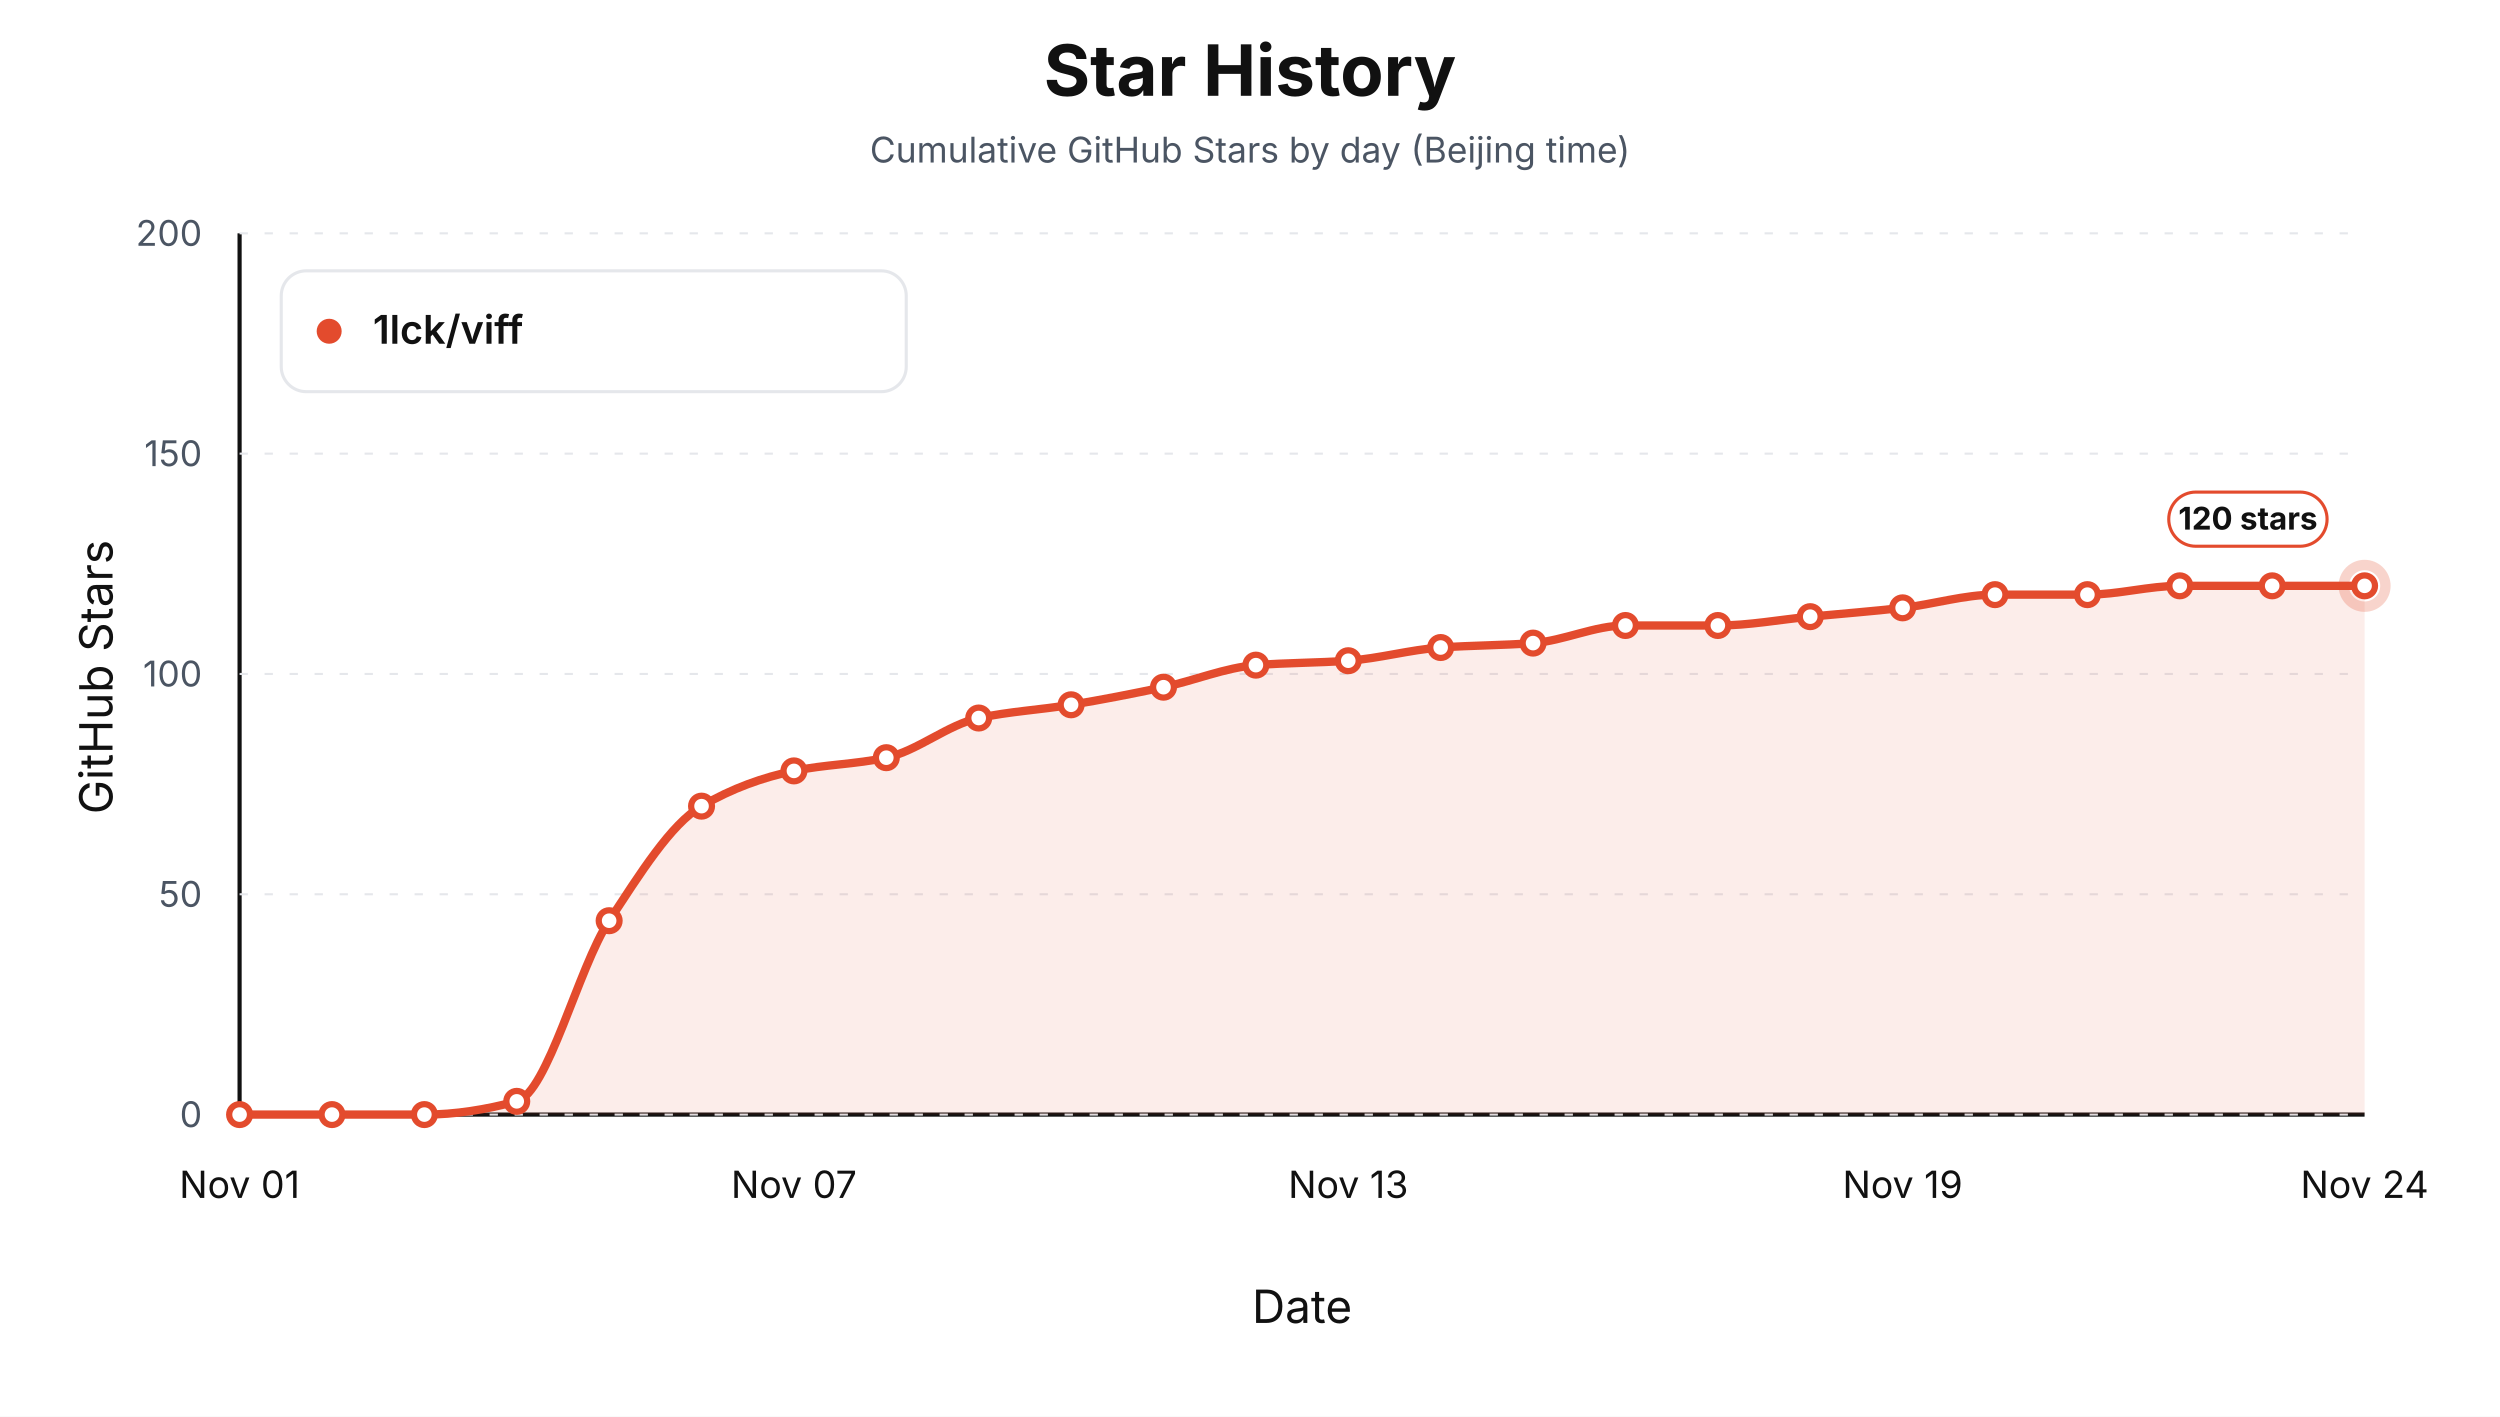
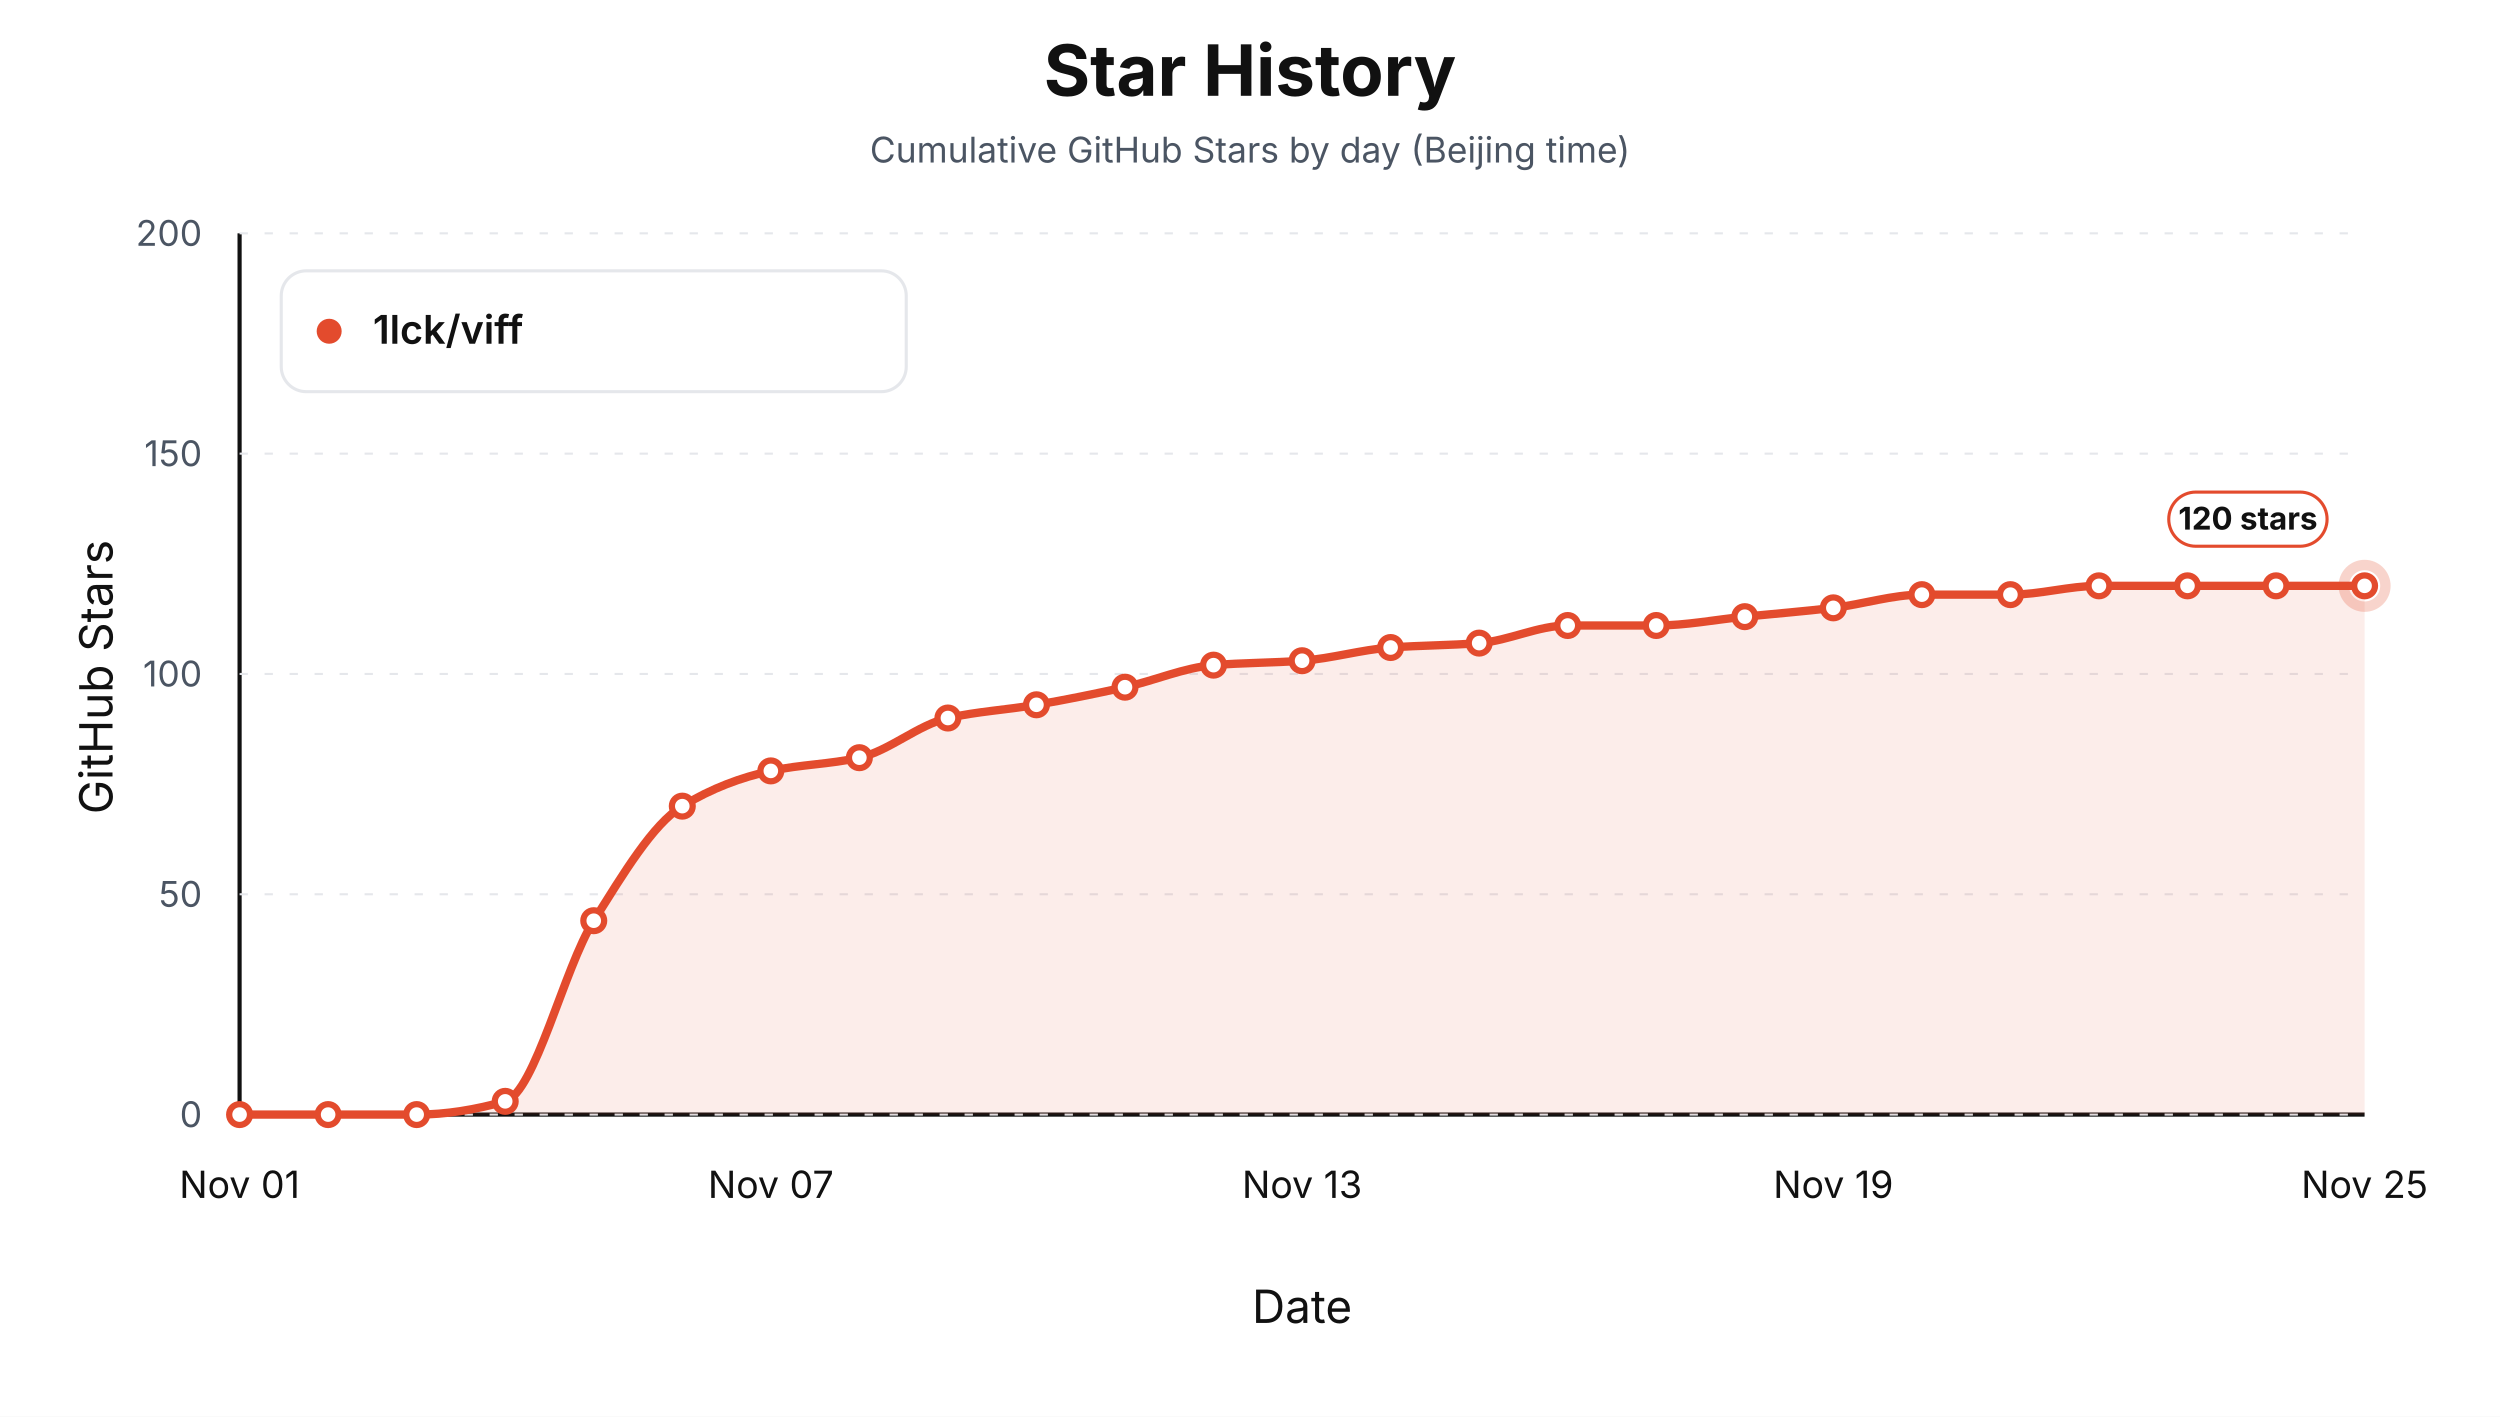
<svg xmlns="http://www.w3.org/2000/svg" width="1200" height="680" viewBox="0 0 1200 680" role="img" aria-label="Star history by day for 1lck/viff">
  <style>text { font-family: -apple-system, BlinkMacSystemFont, "Segoe UI", sans-serif; letter-spacing: 0; }</style>
  <rect width="1200" height="680" fill="#ffffff" />
  <text x="600.00" y="46.00" text-anchor="middle" font-size="34" font-weight="700" fill="#111111">Star History</text>
  <text x="600.00" y="78.00" text-anchor="middle" font-size="17" fill="#4b5563">Cumulative GitHub Stars by day (Beijing time)</text>
  <line x1="115" y1="535" x2="1135" y2="535" stroke="#111111" stroke-width="2" />
  <line x1="115" y1="112" x2="115" y2="535" stroke="#111111" stroke-width="2" />
  <text x="54.00" y="325.00" text-anchor="middle" transform="rotate(-90 54 325)" font-size="22" fill="#111111">GitHub Stars</text>
  <text x="625.00" y="635.00" text-anchor="middle" font-size="22" fill="#111111">Date</text>
  <line x1="115" y1="535.00" x2="1135" y2="535.00" stroke="#e5e7eb" stroke-width="1" stroke-dasharray="4 8" />
  <text x="97.00" y="541.00" text-anchor="end" font-size="17" fill="#4b5563">0</text>
  <line x1="115" y1="429.25" x2="1135" y2="429.25" stroke="#e5e7eb" stroke-width="1" stroke-dasharray="4 8" />
  <text x="97.00" y="435.25" text-anchor="end" font-size="17" fill="#4b5563">50</text>
  <line x1="115" y1="323.50" x2="1135" y2="323.50" stroke="#e5e7eb" stroke-width="1" stroke-dasharray="4 8" />
  <text x="97.00" y="329.50" text-anchor="end" font-size="17" fill="#4b5563">100</text>
  <line x1="115" y1="217.75" x2="1135" y2="217.75" stroke="#e5e7eb" stroke-width="1" stroke-dasharray="4 8" />
  <text x="97.00" y="223.75" text-anchor="end" font-size="17" fill="#4b5563">150</text>
  <line x1="115" y1="112.00" x2="1135" y2="112.00" stroke="#e5e7eb" stroke-width="1" stroke-dasharray="4 8" />
  <text x="97.00" y="118.00" text-anchor="end" font-size="17" fill="#4b5563">200</text>
  <text x="115.00" y="575.00" text-anchor="middle" font-size="18" fill="#111111">Nov 01</text>
-   <text x="381.09" y="575.00" text-anchor="middle" font-size="18" fill="#111111">Nov 07</text>
-   <text x="647.17" y="575.00" text-anchor="middle" font-size="18" fill="#111111">Nov 13</text>
-   <text x="913.26" y="575.00" text-anchor="middle" font-size="18" fill="#111111">Nov 19</text>
-   <text x="1135.00" y="575.00" text-anchor="middle" font-size="18" fill="#111111">Nov 24</text>
-   <path d="M 115.00,535.00 L 115.00,535.00 C 129.78,535.00 144.57,535.00 159.35,535.00 C 174.13,535.00 188.91,535.00 203.70,535.00 C 218.48,535.00 233.26,532.60 248.04,528.65 C 262.83,524.71 277.61,464.37 292.39,441.94 C 307.17,419.51 321.96,395.58 336.74,386.95 C 351.52,378.32 366.30,373.11 381.09,370.03 C 395.87,366.95 410.65,366.86 425.43,363.69 C 440.22,360.51 455.00,347.82 469.78,344.65 C 484.57,341.48 499.35,340.72 514.13,338.30 C 528.91,335.89 543.70,332.98 558.48,329.85 C 573.26,326.71 588.04,320.44 602.83,319.27 C 617.61,318.09 632.39,318.21 647.17,317.15 C 661.96,316.10 676.74,311.87 691.52,310.81 C 706.30,309.75 721.09,309.82 735.87,308.69 C 750.65,307.57 765.43,300.24 780.22,300.24 C 795.00,300.24 809.78,300.24 824.57,300.24 C 839.35,300.24 854.13,297.42 868.91,296.00 C 883.70,294.59 898.48,293.47 913.26,291.77 C 928.04,290.08 942.83,285.43 957.61,285.43 C 972.39,285.43 987.17,285.43 1001.96,285.43 C 1016.74,285.43 1031.52,281.20 1046.30,281.20 C 1061.09,281.20 1075.87,281.20 1090.65,281.20 C 1105.43,281.20 1120.22,281.20 1135.00,281.20 L 1135.00,535.00 Z" fill="#e34b2d" fill-opacity="0.10" stroke="none" />
-   <path d="M 115.00,535.00 C 129.78,535.00 144.57,535.00 159.35,535.00 C 174.13,535.00 188.91,535.00 203.70,535.00 C 218.48,535.00 233.26,532.60 248.04,528.65 C 262.83,524.71 277.61,464.37 292.39,441.94 C 307.17,419.51 321.96,395.58 336.74,386.95 C 351.52,378.32 366.30,373.11 381.09,370.03 C 395.87,366.95 410.65,366.86 425.43,363.69 C 440.22,360.51 455.00,347.82 469.78,344.65 C 484.57,341.48 499.35,340.72 514.13,338.30 C 528.91,335.89 543.70,332.98 558.48,329.85 C 573.26,326.71 588.04,320.44 602.83,319.27 C 617.61,318.09 632.39,318.21 647.17,317.15 C 661.96,316.10 676.74,311.87 691.52,310.81 C 706.30,309.75 721.09,309.82 735.87,308.69 C 750.65,307.57 765.43,300.24 780.22,300.24 C 795.00,300.24 809.78,300.24 824.57,300.24 C 839.35,300.24 854.13,297.42 868.91,296.00 C 883.70,294.59 898.48,293.47 913.26,291.77 C 928.04,290.08 942.83,285.43 957.61,285.43 C 972.39,285.43 987.17,285.43 1001.96,285.43 C 1016.74,285.43 1031.52,281.20 1046.30,281.20 C 1061.09,281.20 1075.87,281.20 1090.65,281.20 C 1105.43,281.20 1120.22,281.20 1135.00,281.20" fill="none" stroke="#e34b2d" stroke-width="4" stroke-linejoin="round" stroke-linecap="round" />
+   <text x="370.00" y="575.00" text-anchor="middle" font-size="18" fill="#111111">Nov 07</text>
+   <text x="625.00" y="575.00" text-anchor="middle" font-size="18" fill="#111111">Nov 13</text>
+   <text x="880.00" y="575.00" text-anchor="middle" font-size="18" fill="#111111">Nov 19</text>
+   <text x="1135.00" y="575.00" text-anchor="middle" font-size="18" fill="#111111">Nov 25</text>
+   <path d="M 115.00,535.00 L 115.00,535.00 C 129.17,535.00 143.33,535.00 157.50,535.00 C 171.67,535.00 185.83,535.00 200.00,535.00 C 214.17,535.00 228.33,532.60 242.50,528.65 C 256.67,524.71 270.83,464.37 285.00,441.94 C 299.17,419.51 313.33,395.58 327.50,386.95 C 341.67,378.32 355.83,373.11 370.00,370.03 C 384.17,366.95 398.33,366.86 412.50,363.69 C 426.67,360.51 440.83,347.82 455.00,344.65 C 469.17,341.48 483.33,340.72 497.50,338.30 C 511.67,335.89 525.83,332.98 540.00,329.85 C 554.17,326.71 568.33,320.44 582.50,319.27 C 596.67,318.09 610.83,318.21 625.00,317.15 C 639.17,316.10 653.33,311.87 667.50,310.81 C 681.67,309.75 695.83,309.82 710.00,308.69 C 724.17,307.57 738.33,300.24 752.50,300.24 C 766.67,300.24 780.83,300.24 795.00,300.24 C 809.17,300.24 823.33,297.42 837.50,296.00 C 851.67,294.59 865.83,293.47 880.00,291.77 C 894.17,290.08 908.33,285.43 922.50,285.43 C 936.67,285.43 950.83,285.43 965.00,285.43 C 979.17,285.43 993.33,281.20 1007.50,281.20 C 1021.67,281.20 1035.83,281.20 1050.00,281.20 C 1064.17,281.20 1078.33,281.20 1092.50,281.20 C 1106.67,281.20 1120.83,281.20 1135.00,281.20 L 1135.00,535.00 Z" fill="#e34b2d" fill-opacity="0.10" stroke="none" />
+   <path d="M 115.00,535.00 C 129.17,535.00 143.33,535.00 157.50,535.00 C 171.67,535.00 185.83,535.00 200.00,535.00 C 214.17,535.00 228.33,532.60 242.50,528.65 C 256.67,524.71 270.83,464.37 285.00,441.94 C 299.17,419.51 313.33,395.58 327.50,386.95 C 341.67,378.32 355.83,373.11 370.00,370.03 C 384.17,366.95 398.33,366.86 412.50,363.69 C 426.67,360.51 440.83,347.82 455.00,344.65 C 469.17,341.48 483.33,340.72 497.50,338.30 C 511.67,335.89 525.83,332.98 540.00,329.85 C 554.17,326.71 568.33,320.44 582.50,319.27 C 596.67,318.09 610.83,318.21 625.00,317.15 C 639.17,316.10 653.33,311.87 667.50,310.81 C 681.67,309.75 695.83,309.82 710.00,308.69 C 724.17,307.57 738.33,300.24 752.50,300.24 C 766.67,300.24 780.83,300.24 795.00,300.24 C 809.17,300.24 823.33,297.42 837.50,296.00 C 851.67,294.59 865.83,293.47 880.00,291.77 C 894.17,290.08 908.33,285.43 922.50,285.43 C 936.67,285.43 950.83,285.43 965.00,285.43 C 979.17,285.43 993.33,281.20 1007.50,281.20 C 1021.67,281.20 1035.83,281.20 1050.00,281.20 C 1064.17,281.20 1078.33,281.20 1092.50,281.20 C 1106.67,281.20 1120.83,281.20 1135.00,281.20" fill="none" stroke="#e34b2d" stroke-width="4" stroke-linejoin="round" stroke-linecap="round" />
  <circle cx="115.00" cy="535.00" r="5" fill="#ffffff" stroke="#e34b2d" stroke-width="3" />
-   <circle cx="159.35" cy="535.00" r="5" fill="#ffffff" stroke="#e34b2d" stroke-width="3" />
-   <circle cx="203.70" cy="535.00" r="5" fill="#ffffff" stroke="#e34b2d" stroke-width="3" />
-   <circle cx="248.04" cy="528.65" r="5" fill="#ffffff" stroke="#e34b2d" stroke-width="3" />
-   <circle cx="292.39" cy="441.94" r="5" fill="#ffffff" stroke="#e34b2d" stroke-width="3" />
-   <circle cx="336.74" cy="386.95" r="5" fill="#ffffff" stroke="#e34b2d" stroke-width="3" />
-   <circle cx="381.09" cy="370.03" r="5" fill="#ffffff" stroke="#e34b2d" stroke-width="3" />
-   <circle cx="425.43" cy="363.69" r="5" fill="#ffffff" stroke="#e34b2d" stroke-width="3" />
-   <circle cx="469.78" cy="344.65" r="5" fill="#ffffff" stroke="#e34b2d" stroke-width="3" />
-   <circle cx="514.13" cy="338.30" r="5" fill="#ffffff" stroke="#e34b2d" stroke-width="3" />
-   <circle cx="558.48" cy="329.85" r="5" fill="#ffffff" stroke="#e34b2d" stroke-width="3" />
-   <circle cx="602.83" cy="319.27" r="5" fill="#ffffff" stroke="#e34b2d" stroke-width="3" />
-   <circle cx="647.17" cy="317.15" r="5" fill="#ffffff" stroke="#e34b2d" stroke-width="3" />
-   <circle cx="691.52" cy="310.81" r="5" fill="#ffffff" stroke="#e34b2d" stroke-width="3" />
-   <circle cx="735.87" cy="308.69" r="5" fill="#ffffff" stroke="#e34b2d" stroke-width="3" />
-   <circle cx="780.22" cy="300.24" r="5" fill="#ffffff" stroke="#e34b2d" stroke-width="3" />
-   <circle cx="824.57" cy="300.24" r="5" fill="#ffffff" stroke="#e34b2d" stroke-width="3" />
-   <circle cx="868.91" cy="296.00" r="5" fill="#ffffff" stroke="#e34b2d" stroke-width="3" />
-   <circle cx="913.26" cy="291.77" r="5" fill="#ffffff" stroke="#e34b2d" stroke-width="3" />
-   <circle cx="957.61" cy="285.43" r="5" fill="#ffffff" stroke="#e34b2d" stroke-width="3" />
-   <circle cx="1001.96" cy="285.43" r="5" fill="#ffffff" stroke="#e34b2d" stroke-width="3" />
-   <circle cx="1046.30" cy="281.20" r="5" fill="#ffffff" stroke="#e34b2d" stroke-width="3" />
-   <circle cx="1090.65" cy="281.20" r="5" fill="#ffffff" stroke="#e34b2d" stroke-width="3" />
+   <circle cx="157.50" cy="535.00" r="5" fill="#ffffff" stroke="#e34b2d" stroke-width="3" />
+   <circle cx="200.00" cy="535.00" r="5" fill="#ffffff" stroke="#e34b2d" stroke-width="3" />
+   <circle cx="242.50" cy="528.65" r="5" fill="#ffffff" stroke="#e34b2d" stroke-width="3" />
+   <circle cx="285.00" cy="441.94" r="5" fill="#ffffff" stroke="#e34b2d" stroke-width="3" />
+   <circle cx="327.50" cy="386.95" r="5" fill="#ffffff" stroke="#e34b2d" stroke-width="3" />
+   <circle cx="370.00" cy="370.03" r="5" fill="#ffffff" stroke="#e34b2d" stroke-width="3" />
+   <circle cx="412.50" cy="363.69" r="5" fill="#ffffff" stroke="#e34b2d" stroke-width="3" />
+   <circle cx="455.00" cy="344.65" r="5" fill="#ffffff" stroke="#e34b2d" stroke-width="3" />
+   <circle cx="497.50" cy="338.30" r="5" fill="#ffffff" stroke="#e34b2d" stroke-width="3" />
+   <circle cx="540.00" cy="329.85" r="5" fill="#ffffff" stroke="#e34b2d" stroke-width="3" />
+   <circle cx="582.50" cy="319.27" r="5" fill="#ffffff" stroke="#e34b2d" stroke-width="3" />
+   <circle cx="625.00" cy="317.15" r="5" fill="#ffffff" stroke="#e34b2d" stroke-width="3" />
+   <circle cx="667.50" cy="310.81" r="5" fill="#ffffff" stroke="#e34b2d" stroke-width="3" />
+   <circle cx="710.00" cy="308.69" r="5" fill="#ffffff" stroke="#e34b2d" stroke-width="3" />
+   <circle cx="752.50" cy="300.24" r="5" fill="#ffffff" stroke="#e34b2d" stroke-width="3" />
+   <circle cx="795.00" cy="300.24" r="5" fill="#ffffff" stroke="#e34b2d" stroke-width="3" />
+   <circle cx="837.50" cy="296.00" r="5" fill="#ffffff" stroke="#e34b2d" stroke-width="3" />
+   <circle cx="880.00" cy="291.77" r="5" fill="#ffffff" stroke="#e34b2d" stroke-width="3" />
+   <circle cx="922.50" cy="285.43" r="5" fill="#ffffff" stroke="#e34b2d" stroke-width="3" />
+   <circle cx="965.00" cy="285.43" r="5" fill="#ffffff" stroke="#e34b2d" stroke-width="3" />
+   <circle cx="1007.50" cy="281.20" r="5" fill="#ffffff" stroke="#e34b2d" stroke-width="3" />
+   <circle cx="1050.00" cy="281.20" r="5" fill="#ffffff" stroke="#e34b2d" stroke-width="3" />
+   <circle cx="1092.50" cy="281.20" r="5" fill="#ffffff" stroke="#e34b2d" stroke-width="3" />
  <circle cx="1135.00" cy="281.20" r="5" fill="#ffffff" stroke="#e34b2d" stroke-width="3" />
  <circle cx="1135.00" cy="281.20" r="10" fill="none" stroke="#e34b2d" stroke-opacity="0.24" stroke-width="5" />
  <rect x="1041.00" y="236.20" width="76" height="26" rx="13" fill="#ffffff" stroke="#e34b2d" stroke-width="1.5" />
  <text x="1079.00" y="254.20" text-anchor="middle" font-size="15" font-weight="700" fill="#111111">120 stars</text>
  <rect x="135" y="130" width="300" height="58" rx="12" fill="#ffffff" stroke="#e5e7eb" stroke-width="1.5" />
  <circle cx="158" cy="159" r="6" fill="#e34b2d" />
  <text x="179.00" y="165.00" font-size="19" font-weight="600" fill="#111111">1lck/viff</text>
</svg>
